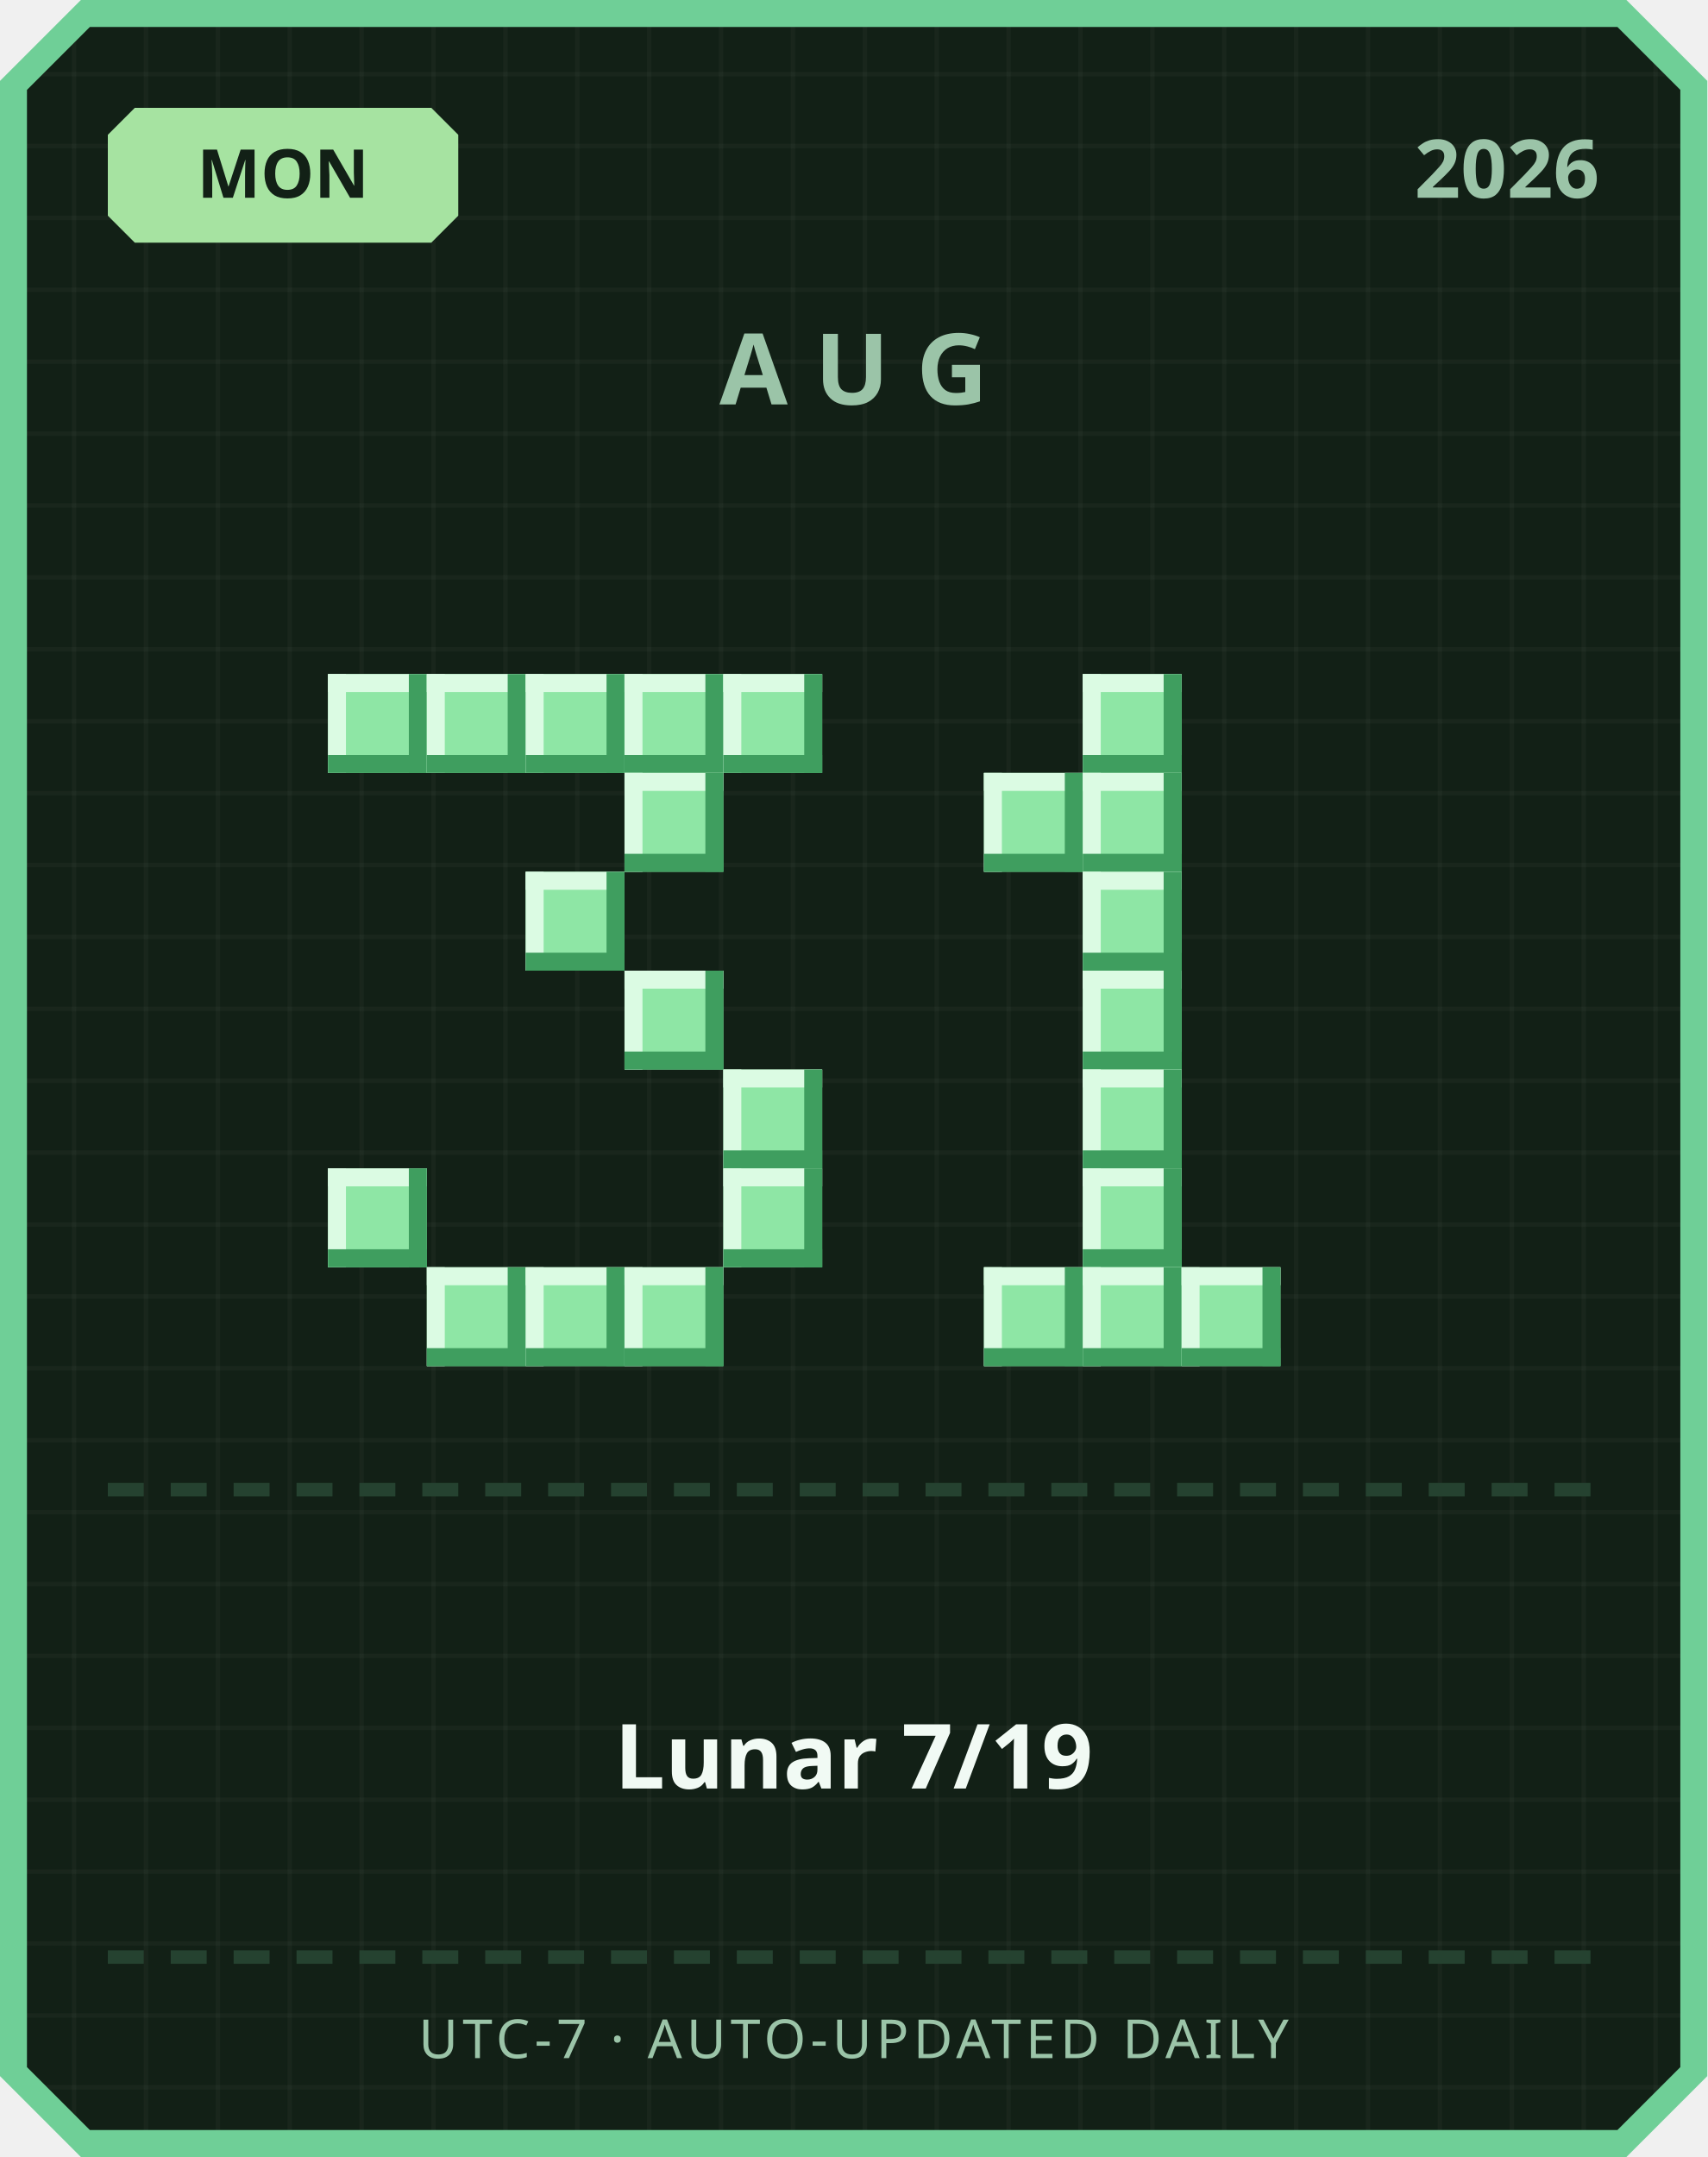
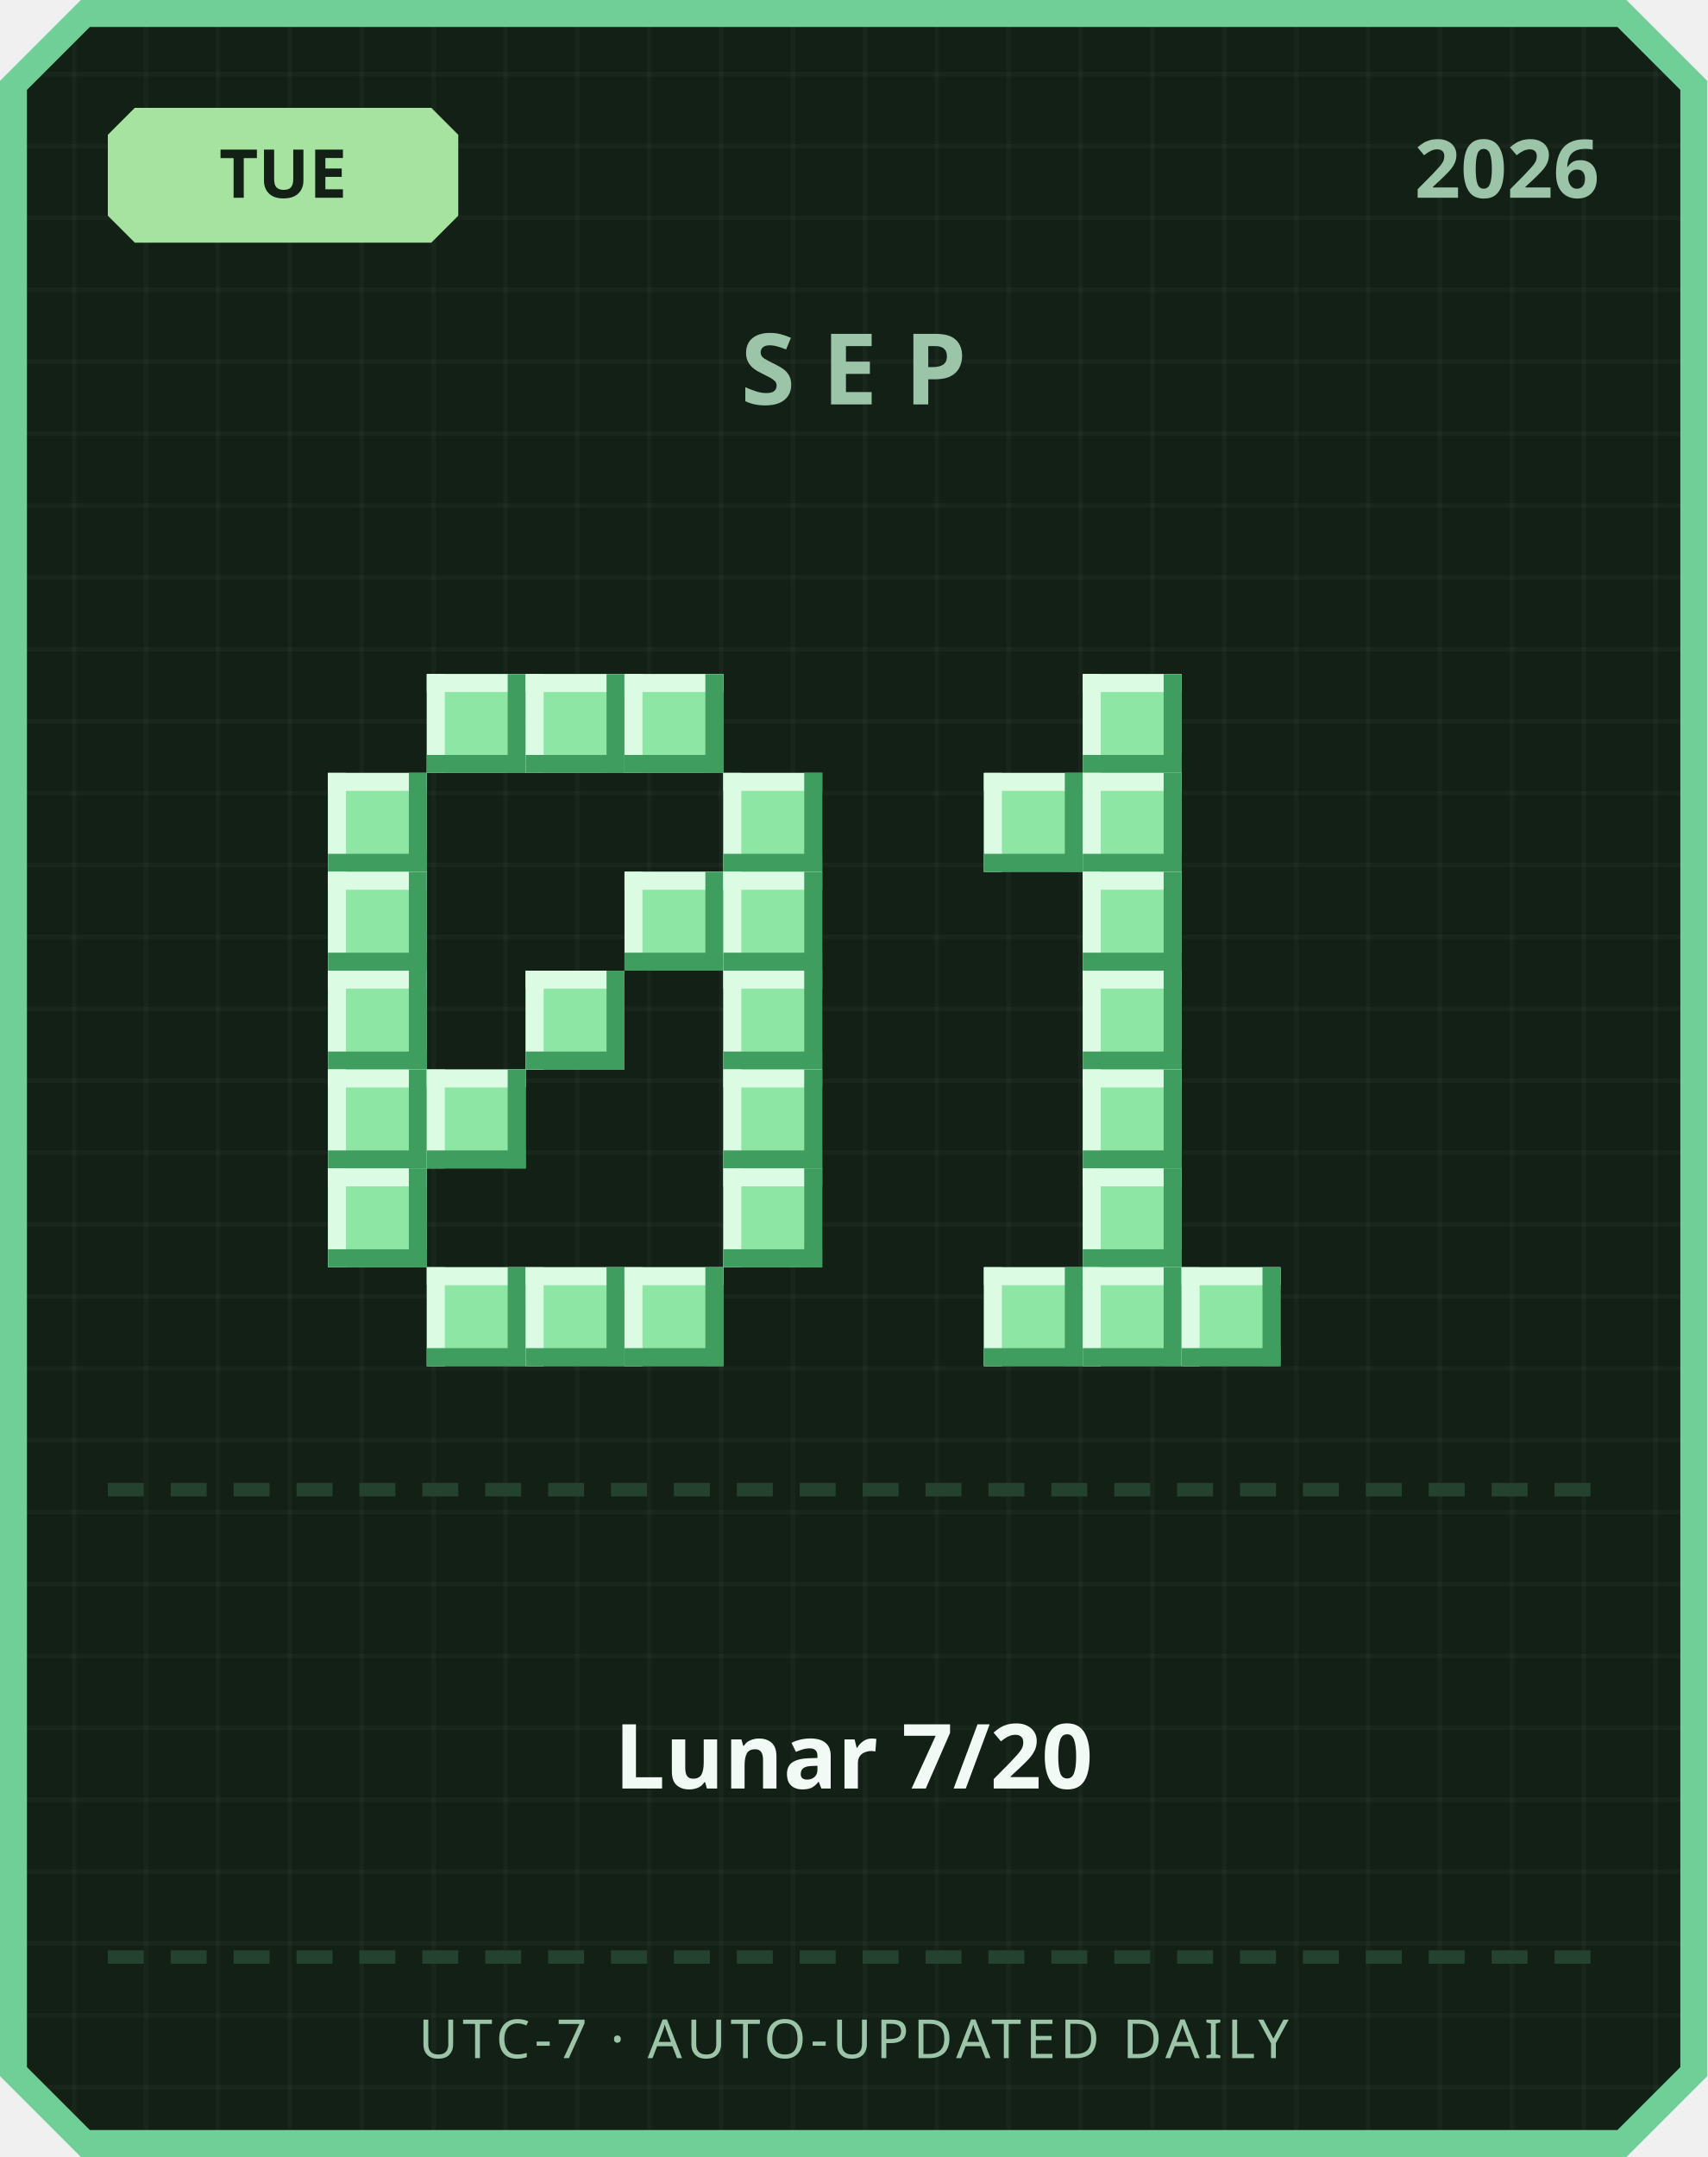
<svg xmlns="http://www.w3.org/2000/svg" width="380" height="480" viewBox="0 0 380 480">
  <defs>
    <pattern id="grid" width="16" height="16" patternUnits="userSpaceOnUse">
      <rect width="16" height="16" fill="#122016" />
      <rect width="1" height="16" fill="#ffffff" opacity="0.03" />
      <rect width="16" height="1" fill="#ffffff" opacity="0.03" />
    </pattern>
  </defs>
  <path d="M 18,0 L 362,0 L 380,18 L 380,462 L 362,480 L 18,480 L 0,462 L 0,18 Z" fill="#6fcf97" />
  <path d="M 20,6 L 360,6 L 374,20 L 374,460 L 360,474 L 20,474 L 6,460 L 6,20 Z" fill="url(#grid)" />
  <path d="M 30,24 L 96,24 L 102,30 L 102,48 L 96,54 L 30,54 L 24,48 L 24,30 Z" fill="#a6e3a1" />
-   <text x="63" y="44" text-anchor="middle" font-family="'Segoe UI', sans-serif" font-size="15" font-weight="700" fill="#122016">MON</text>
+   <text x="63" y="44" text-anchor="middle" font-family="'Segoe UI', sans-serif" font-size="15" font-weight="700" fill="#122016">TUE</text>
  <text x="356" y="44" text-anchor="end" font-family="'Segoe UI', sans-serif" font-size="18" font-weight="700" fill="#9bc4a8">2026</text>
-   <text x="190" y="90" text-anchor="middle" font-family="'Segoe UI', sans-serif" font-size="22" font-weight="700" letter-spacing="6" fill="#9bc4a8">AUG</text>
-   <rect x="73" y="150" width="22" height="22" fill="#8ee6a5" />
-   <rect x="73" y="150" width="22" height="4" fill="#dbfbe3" />
-   <rect x="73" y="150" width="4" height="22" fill="#dbfbe3" />
-   <rect x="73" y="168" width="22" height="4" fill="#3f9e5f" />
-   <rect x="91" y="150" width="4" height="22" fill="#3f9e5f" />
+   <text x="190" y="90" text-anchor="middle" font-family="'Segoe UI', sans-serif" font-size="22" font-weight="700" letter-spacing="6" fill="#9bc4a8">SEP</text>
  <rect x="95" y="150" width="22" height="22" fill="#8ee6a5" />
  <rect x="95" y="150" width="22" height="4" fill="#dbfbe3" />
  <rect x="95" y="150" width="4" height="22" fill="#dbfbe3" />
  <rect x="95" y="168" width="22" height="4" fill="#3f9e5f" />
  <rect x="113" y="150" width="4" height="22" fill="#3f9e5f" />
  <rect x="117" y="150" width="22" height="22" fill="#8ee6a5" />
  <rect x="117" y="150" width="22" height="4" fill="#dbfbe3" />
  <rect x="117" y="150" width="4" height="22" fill="#dbfbe3" />
  <rect x="117" y="168" width="22" height="4" fill="#3f9e5f" />
  <rect x="135" y="150" width="4" height="22" fill="#3f9e5f" />
  <rect x="139" y="150" width="22" height="22" fill="#8ee6a5" />
  <rect x="139" y="150" width="22" height="4" fill="#dbfbe3" />
  <rect x="139" y="150" width="4" height="22" fill="#dbfbe3" />
  <rect x="139" y="168" width="22" height="4" fill="#3f9e5f" />
  <rect x="157" y="150" width="4" height="22" fill="#3f9e5f" />
-   <rect x="161" y="150" width="22" height="22" fill="#8ee6a5" />
-   <rect x="161" y="150" width="22" height="4" fill="#dbfbe3" />
-   <rect x="161" y="150" width="4" height="22" fill="#dbfbe3" />
-   <rect x="161" y="168" width="22" height="4" fill="#3f9e5f" />
-   <rect x="179" y="150" width="4" height="22" fill="#3f9e5f" />
-   <rect x="139" y="172" width="22" height="22" fill="#8ee6a5" />
-   <rect x="139" y="172" width="22" height="4" fill="#dbfbe3" />
-   <rect x="139" y="172" width="4" height="22" fill="#dbfbe3" />
-   <rect x="139" y="190" width="22" height="4" fill="#3f9e5f" />
-   <rect x="157" y="172" width="4" height="22" fill="#3f9e5f" />
-   <rect x="117" y="194" width="22" height="22" fill="#8ee6a5" />
-   <rect x="117" y="194" width="22" height="4" fill="#dbfbe3" />
-   <rect x="117" y="194" width="4" height="22" fill="#dbfbe3" />
-   <rect x="117" y="212" width="22" height="4" fill="#3f9e5f" />
-   <rect x="135" y="194" width="4" height="22" fill="#3f9e5f" />
-   <rect x="139" y="216" width="22" height="22" fill="#8ee6a5" />
-   <rect x="139" y="216" width="22" height="4" fill="#dbfbe3" />
-   <rect x="139" y="216" width="4" height="22" fill="#dbfbe3" />
-   <rect x="139" y="234" width="22" height="4" fill="#3f9e5f" />
-   <rect x="157" y="216" width="4" height="22" fill="#3f9e5f" />
+   <rect x="73" y="172" width="22" height="22" fill="#8ee6a5" />
+   <rect x="73" y="172" width="22" height="4" fill="#dbfbe3" />
+   <rect x="73" y="172" width="4" height="22" fill="#dbfbe3" />
+   <rect x="73" y="190" width="22" height="4" fill="#3f9e5f" />
+   <rect x="91" y="172" width="4" height="22" fill="#3f9e5f" />
+   <rect x="161" y="172" width="22" height="22" fill="#8ee6a5" />
+   <rect x="161" y="172" width="22" height="4" fill="#dbfbe3" />
+   <rect x="161" y="172" width="4" height="22" fill="#dbfbe3" />
+   <rect x="161" y="190" width="22" height="4" fill="#3f9e5f" />
+   <rect x="179" y="172" width="4" height="22" fill="#3f9e5f" />
+   <rect x="73" y="194" width="22" height="22" fill="#8ee6a5" />
+   <rect x="73" y="194" width="22" height="4" fill="#dbfbe3" />
+   <rect x="73" y="194" width="4" height="22" fill="#dbfbe3" />
+   <rect x="73" y="212" width="22" height="4" fill="#3f9e5f" />
+   <rect x="91" y="194" width="4" height="22" fill="#3f9e5f" />
+   <rect x="139" y="194" width="22" height="22" fill="#8ee6a5" />
+   <rect x="139" y="194" width="22" height="4" fill="#dbfbe3" />
+   <rect x="139" y="194" width="4" height="22" fill="#dbfbe3" />
+   <rect x="139" y="212" width="22" height="4" fill="#3f9e5f" />
+   <rect x="157" y="194" width="4" height="22" fill="#3f9e5f" />
+   <rect x="161" y="194" width="22" height="22" fill="#8ee6a5" />
+   <rect x="161" y="194" width="22" height="4" fill="#dbfbe3" />
+   <rect x="161" y="194" width="4" height="22" fill="#dbfbe3" />
+   <rect x="161" y="212" width="22" height="4" fill="#3f9e5f" />
+   <rect x="179" y="194" width="4" height="22" fill="#3f9e5f" />
+   <rect x="73" y="216" width="22" height="22" fill="#8ee6a5" />
+   <rect x="73" y="216" width="22" height="4" fill="#dbfbe3" />
+   <rect x="73" y="216" width="4" height="22" fill="#dbfbe3" />
+   <rect x="73" y="234" width="22" height="4" fill="#3f9e5f" />
+   <rect x="91" y="216" width="4" height="22" fill="#3f9e5f" />
+   <rect x="117" y="216" width="22" height="22" fill="#8ee6a5" />
+   <rect x="117" y="216" width="22" height="4" fill="#dbfbe3" />
+   <rect x="117" y="216" width="4" height="22" fill="#dbfbe3" />
+   <rect x="117" y="234" width="22" height="4" fill="#3f9e5f" />
+   <rect x="135" y="216" width="4" height="22" fill="#3f9e5f" />
+   <rect x="161" y="216" width="22" height="22" fill="#8ee6a5" />
+   <rect x="161" y="216" width="22" height="4" fill="#dbfbe3" />
+   <rect x="161" y="216" width="4" height="22" fill="#dbfbe3" />
+   <rect x="161" y="234" width="22" height="4" fill="#3f9e5f" />
+   <rect x="179" y="216" width="4" height="22" fill="#3f9e5f" />
+   <rect x="73" y="238" width="22" height="22" fill="#8ee6a5" />
+   <rect x="73" y="238" width="22" height="4" fill="#dbfbe3" />
+   <rect x="73" y="238" width="4" height="22" fill="#dbfbe3" />
+   <rect x="73" y="256" width="22" height="4" fill="#3f9e5f" />
+   <rect x="91" y="238" width="4" height="22" fill="#3f9e5f" />
+   <rect x="95" y="238" width="22" height="22" fill="#8ee6a5" />
+   <rect x="95" y="238" width="22" height="4" fill="#dbfbe3" />
+   <rect x="95" y="238" width="4" height="22" fill="#dbfbe3" />
+   <rect x="95" y="256" width="22" height="4" fill="#3f9e5f" />
+   <rect x="113" y="238" width="4" height="22" fill="#3f9e5f" />
  <rect x="161" y="238" width="22" height="22" fill="#8ee6a5" />
  <rect x="161" y="238" width="22" height="4" fill="#dbfbe3" />
  <rect x="161" y="238" width="4" height="22" fill="#dbfbe3" />
  <rect x="161" y="256" width="22" height="4" fill="#3f9e5f" />
  <rect x="179" y="238" width="4" height="22" fill="#3f9e5f" />
  <rect x="73" y="260" width="22" height="22" fill="#8ee6a5" />
  <rect x="73" y="260" width="22" height="4" fill="#dbfbe3" />
  <rect x="73" y="260" width="4" height="22" fill="#dbfbe3" />
  <rect x="73" y="278" width="22" height="4" fill="#3f9e5f" />
  <rect x="91" y="260" width="4" height="22" fill="#3f9e5f" />
  <rect x="161" y="260" width="22" height="22" fill="#8ee6a5" />
  <rect x="161" y="260" width="22" height="4" fill="#dbfbe3" />
  <rect x="161" y="260" width="4" height="22" fill="#dbfbe3" />
  <rect x="161" y="278" width="22" height="4" fill="#3f9e5f" />
  <rect x="179" y="260" width="4" height="22" fill="#3f9e5f" />
  <rect x="95" y="282" width="22" height="22" fill="#8ee6a5" />
  <rect x="95" y="282" width="22" height="4" fill="#dbfbe3" />
  <rect x="95" y="282" width="4" height="22" fill="#dbfbe3" />
  <rect x="95" y="300" width="22" height="4" fill="#3f9e5f" />
  <rect x="113" y="282" width="4" height="22" fill="#3f9e5f" />
  <rect x="117" y="282" width="22" height="22" fill="#8ee6a5" />
  <rect x="117" y="282" width="22" height="4" fill="#dbfbe3" />
  <rect x="117" y="282" width="4" height="22" fill="#dbfbe3" />
  <rect x="117" y="300" width="22" height="4" fill="#3f9e5f" />
  <rect x="135" y="282" width="4" height="22" fill="#3f9e5f" />
  <rect x="139" y="282" width="22" height="22" fill="#8ee6a5" />
  <rect x="139" y="282" width="22" height="4" fill="#dbfbe3" />
  <rect x="139" y="282" width="4" height="22" fill="#dbfbe3" />
  <rect x="139" y="300" width="22" height="4" fill="#3f9e5f" />
  <rect x="157" y="282" width="4" height="22" fill="#3f9e5f" />
  <rect x="241" y="150" width="22" height="22" fill="#8ee6a5" />
  <rect x="241" y="150" width="22" height="4" fill="#dbfbe3" />
  <rect x="241" y="150" width="4" height="22" fill="#dbfbe3" />
  <rect x="241" y="168" width="22" height="4" fill="#3f9e5f" />
  <rect x="259" y="150" width="4" height="22" fill="#3f9e5f" />
  <rect x="219" y="172" width="22" height="22" fill="#8ee6a5" />
  <rect x="219" y="172" width="22" height="4" fill="#dbfbe3" />
  <rect x="219" y="172" width="4" height="22" fill="#dbfbe3" />
  <rect x="219" y="190" width="22" height="4" fill="#3f9e5f" />
  <rect x="237" y="172" width="4" height="22" fill="#3f9e5f" />
  <rect x="241" y="172" width="22" height="22" fill="#8ee6a5" />
  <rect x="241" y="172" width="22" height="4" fill="#dbfbe3" />
  <rect x="241" y="172" width="4" height="22" fill="#dbfbe3" />
  <rect x="241" y="190" width="22" height="4" fill="#3f9e5f" />
  <rect x="259" y="172" width="4" height="22" fill="#3f9e5f" />
  <rect x="241" y="194" width="22" height="22" fill="#8ee6a5" />
  <rect x="241" y="194" width="22" height="4" fill="#dbfbe3" />
  <rect x="241" y="194" width="4" height="22" fill="#dbfbe3" />
  <rect x="241" y="212" width="22" height="4" fill="#3f9e5f" />
  <rect x="259" y="194" width="4" height="22" fill="#3f9e5f" />
  <rect x="241" y="216" width="22" height="22" fill="#8ee6a5" />
  <rect x="241" y="216" width="22" height="4" fill="#dbfbe3" />
  <rect x="241" y="216" width="4" height="22" fill="#dbfbe3" />
  <rect x="241" y="234" width="22" height="4" fill="#3f9e5f" />
  <rect x="259" y="216" width="4" height="22" fill="#3f9e5f" />
  <rect x="241" y="238" width="22" height="22" fill="#8ee6a5" />
  <rect x="241" y="238" width="22" height="4" fill="#dbfbe3" />
  <rect x="241" y="238" width="4" height="22" fill="#dbfbe3" />
  <rect x="241" y="256" width="22" height="4" fill="#3f9e5f" />
  <rect x="259" y="238" width="4" height="22" fill="#3f9e5f" />
  <rect x="241" y="260" width="22" height="22" fill="#8ee6a5" />
  <rect x="241" y="260" width="22" height="4" fill="#dbfbe3" />
  <rect x="241" y="260" width="4" height="22" fill="#dbfbe3" />
  <rect x="241" y="278" width="22" height="4" fill="#3f9e5f" />
  <rect x="259" y="260" width="4" height="22" fill="#3f9e5f" />
  <rect x="219" y="282" width="22" height="22" fill="#8ee6a5" />
  <rect x="219" y="282" width="22" height="4" fill="#dbfbe3" />
  <rect x="219" y="282" width="4" height="22" fill="#dbfbe3" />
  <rect x="219" y="300" width="22" height="4" fill="#3f9e5f" />
  <rect x="237" y="282" width="4" height="22" fill="#3f9e5f" />
  <rect x="241" y="282" width="22" height="22" fill="#8ee6a5" />
  <rect x="241" y="282" width="22" height="4" fill="#dbfbe3" />
  <rect x="241" y="282" width="4" height="22" fill="#dbfbe3" />
  <rect x="241" y="300" width="22" height="4" fill="#3f9e5f" />
  <rect x="259" y="282" width="4" height="22" fill="#3f9e5f" />
  <rect x="263" y="282" width="22" height="22" fill="#8ee6a5" />
  <rect x="263" y="282" width="22" height="4" fill="#dbfbe3" />
  <rect x="263" y="282" width="4" height="22" fill="#dbfbe3" />
  <rect x="263" y="300" width="22" height="4" fill="#3f9e5f" />
  <rect x="281" y="282" width="4" height="22" fill="#3f9e5f" />
  <rect x="24" y="330" width="8" height="3" fill="#254230" />
  <rect x="38" y="330" width="8" height="3" fill="#254230" />
  <rect x="52" y="330" width="8" height="3" fill="#254230" />
  <rect x="66" y="330" width="8" height="3" fill="#254230" />
  <rect x="80" y="330" width="8" height="3" fill="#254230" />
  <rect x="94" y="330" width="8" height="3" fill="#254230" />
  <rect x="108" y="330" width="8" height="3" fill="#254230" />
  <rect x="122" y="330" width="8" height="3" fill="#254230" />
  <rect x="136" y="330" width="8" height="3" fill="#254230" />
  <rect x="150" y="330" width="8" height="3" fill="#254230" />
  <rect x="164" y="330" width="8" height="3" fill="#254230" />
  <rect x="178" y="330" width="8" height="3" fill="#254230" />
  <rect x="192" y="330" width="8" height="3" fill="#254230" />
  <rect x="206" y="330" width="8" height="3" fill="#254230" />
  <rect x="220" y="330" width="8" height="3" fill="#254230" />
  <rect x="234" y="330" width="8" height="3" fill="#254230" />
  <rect x="248" y="330" width="8" height="3" fill="#254230" />
  <rect x="262" y="330" width="8" height="3" fill="#254230" />
  <rect x="276" y="330" width="8" height="3" fill="#254230" />
  <rect x="290" y="330" width="8" height="3" fill="#254230" />
  <rect x="304" y="330" width="8" height="3" fill="#254230" />
  <rect x="318" y="330" width="8" height="3" fill="#254230" />
  <rect x="332" y="330" width="8" height="3" fill="#254230" />
  <rect x="346" y="330" width="8" height="3" fill="#254230" />
-   <text x="190" y="398" text-anchor="middle" font-family="'Segoe UI', 'Microsoft JhengHei', sans-serif" font-size="20" font-weight="700" fill="#f1faf4">Lunar 7/19</text>
+   <text x="190" y="398" text-anchor="middle" font-family="'Segoe UI', 'Microsoft JhengHei', sans-serif" font-size="20" font-weight="700" fill="#f1faf4">Lunar 7/20</text>
  <rect x="24" y="434" width="8" height="3" fill="#254230" />
  <rect x="38" y="434" width="8" height="3" fill="#254230" />
  <rect x="52" y="434" width="8" height="3" fill="#254230" />
  <rect x="66" y="434" width="8" height="3" fill="#254230" />
  <rect x="80" y="434" width="8" height="3" fill="#254230" />
  <rect x="94" y="434" width="8" height="3" fill="#254230" />
  <rect x="108" y="434" width="8" height="3" fill="#254230" />
  <rect x="122" y="434" width="8" height="3" fill="#254230" />
  <rect x="136" y="434" width="8" height="3" fill="#254230" />
  <rect x="150" y="434" width="8" height="3" fill="#254230" />
  <rect x="164" y="434" width="8" height="3" fill="#254230" />
  <rect x="178" y="434" width="8" height="3" fill="#254230" />
  <rect x="192" y="434" width="8" height="3" fill="#254230" />
  <rect x="206" y="434" width="8" height="3" fill="#254230" />
  <rect x="220" y="434" width="8" height="3" fill="#254230" />
  <rect x="234" y="434" width="8" height="3" fill="#254230" />
  <rect x="248" y="434" width="8" height="3" fill="#254230" />
  <rect x="262" y="434" width="8" height="3" fill="#254230" />
  <rect x="276" y="434" width="8" height="3" fill="#254230" />
  <rect x="290" y="434" width="8" height="3" fill="#254230" />
  <rect x="304" y="434" width="8" height="3" fill="#254230" />
  <rect x="318" y="434" width="8" height="3" fill="#254230" />
  <rect x="332" y="434" width="8" height="3" fill="#254230" />
  <rect x="346" y="434" width="8" height="3" fill="#254230" />
  <text x="190" y="458" text-anchor="middle" font-family="'Segoe UI', sans-serif" font-size="12" letter-spacing="1" fill="#9bc4a8">UTC-7 · AUTO-UPDATED DAILY</text>
</svg>
